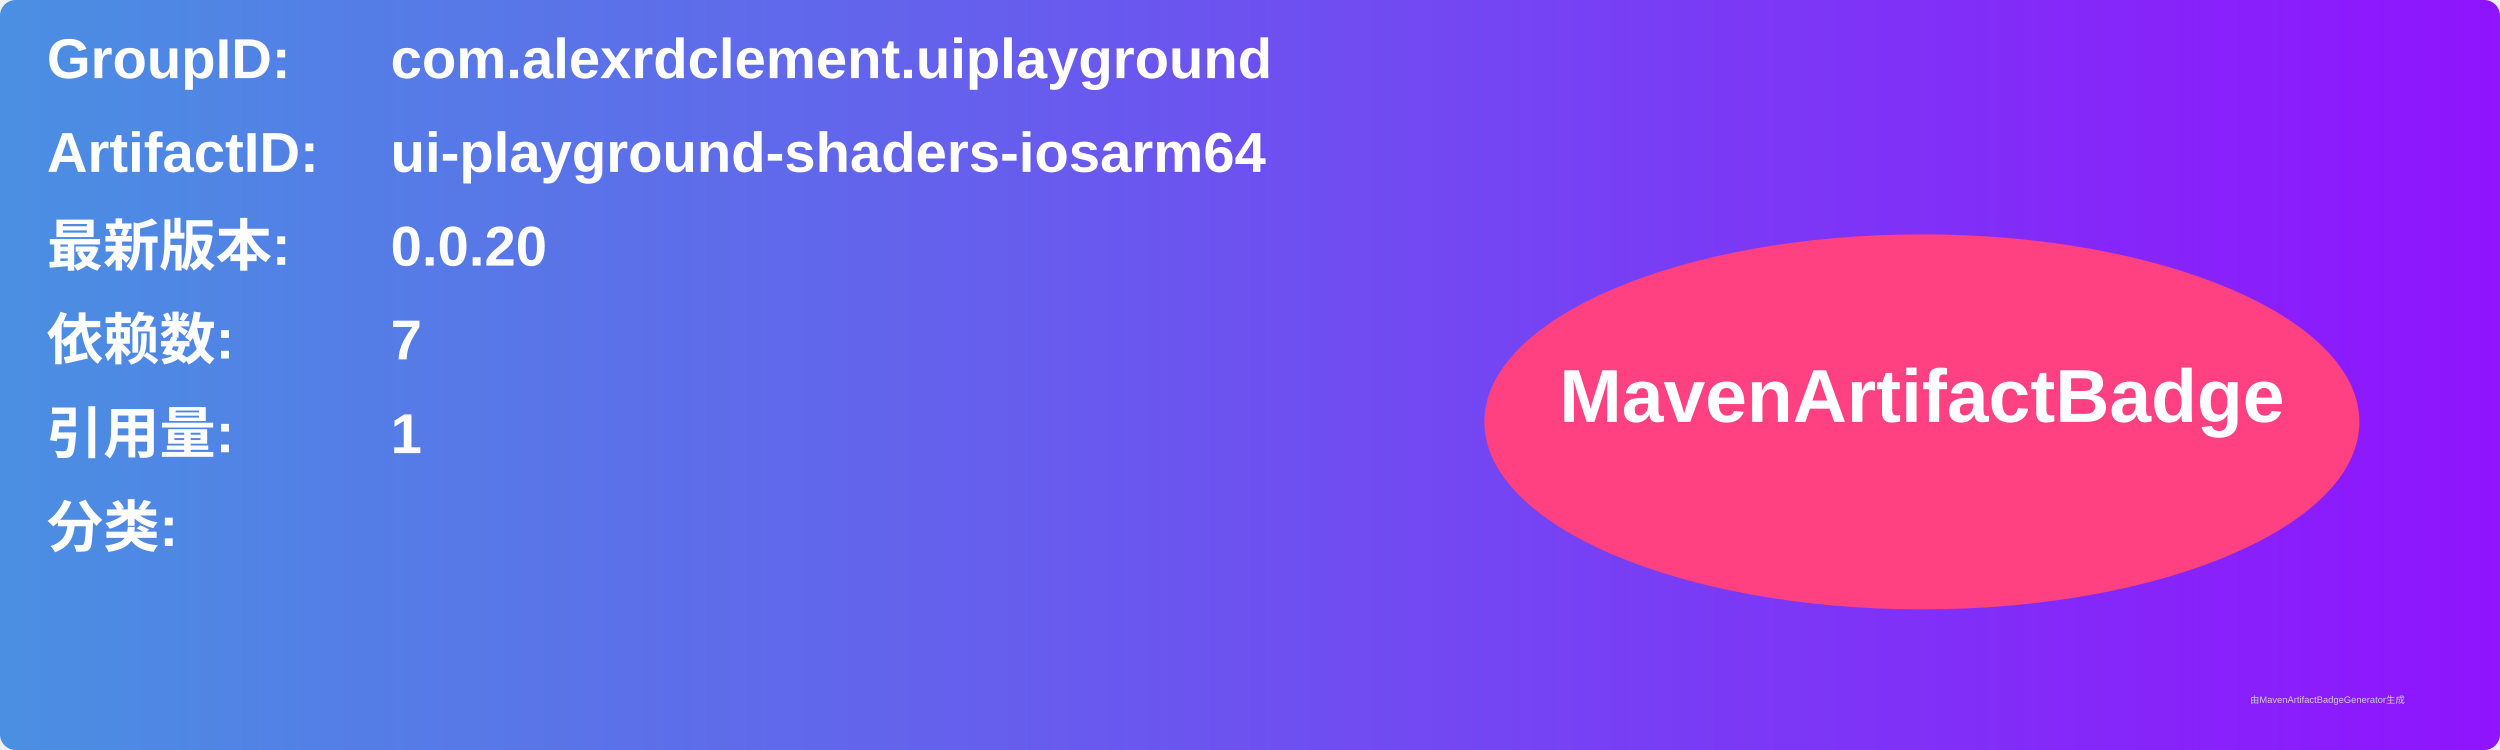
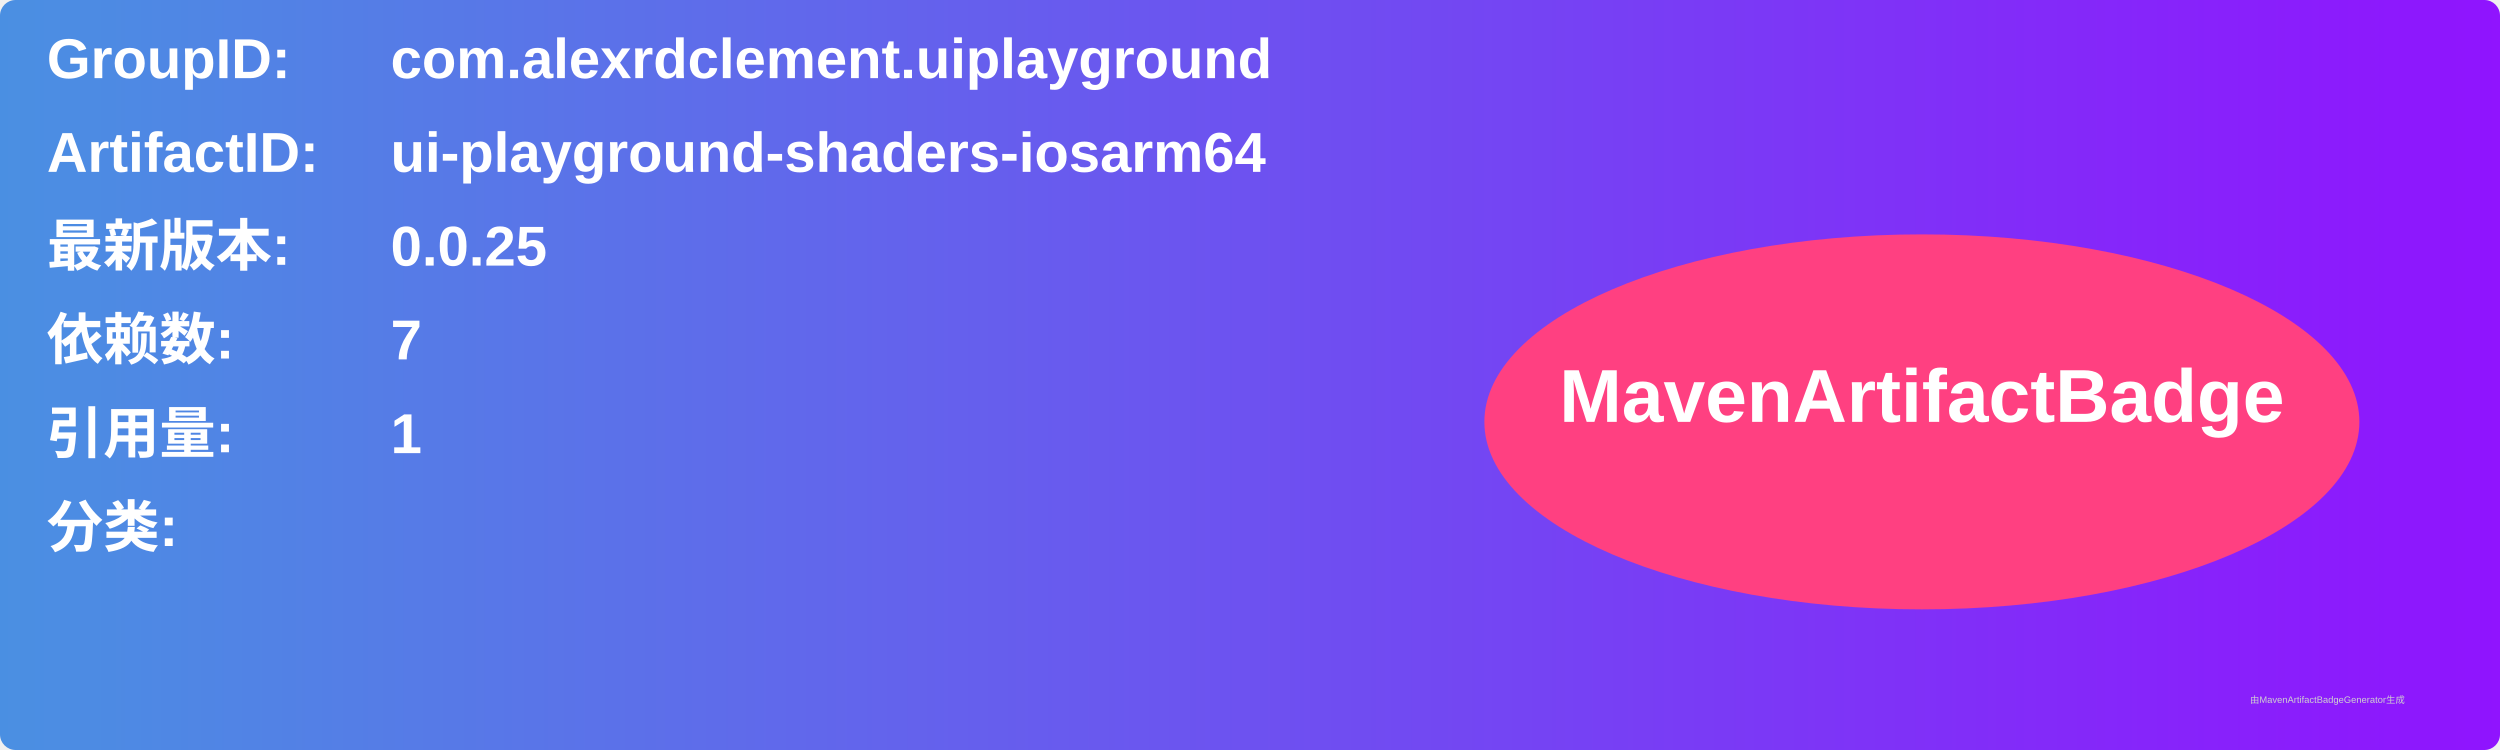
<svg xmlns="http://www.w3.org/2000/svg" width="800" height="240" viewBox="0 0 800 240">
  <linearGradient id="grad" x1="0%" y1="0%" x2="100%" y2="0%">
    <stop offset="0%" stop-color="#4a90e2" />
    <stop offset="100%" stop-color="#9013fe" />
  </linearGradient>
  <rect width="100%" height="100%" rx="5" ry="5" fill="url(#grad)" />
  <g transform="translate(15, 15)">
    <text x="0" y="10" font-family="Arial" font-size="18" fill="white" font-weight="bold" width="260">GroupID:</text>
    <text x="110" y="10" font-family="Arial" font-size="18" fill="white" font-weight="bold" width="460">com.alexrdclement.uiplayground</text>
    <text x="0" y="40" font-family="Arial" font-size="18" fill="white" font-weight="bold" width="260">ArtifactID:</text>
    <text x="110" y="40" font-family="Arial" font-size="18" fill="white" font-weight="bold" width="460">ui-playground-shaders-iosarm64</text>
    <text x="0" y="70" font-family="Arial" font-size="18" fill="white" font-weight="bold">最新版本:</text>
    <text x="110" y="70" font-family="Arial" font-size="18" fill="white" font-weight="bold">
-       <tspan font-weight="bold">0.0.20</tspan>
+       <tspan font-weight="bold">0.0.25</tspan>
    </text>
    <text x="0" y="100" font-family="Arial" font-size="18" fill="white" font-weight="bold">依赖数: </text>
    <text x="110" y="100" font-family="Arial" font-size="18" fill="white">
      <tspan font-weight="bold">7</tspan>
    </text>
    <text x="0" y="130" font-family="Arial" font-size="18" fill="white" font-weight="bold">引用量: </text>
    <text x="110" y="130" font-family="Arial" font-size="18" fill="white">
      <tspan font-weight="bold">1</tspan>
    </text>
    <text x="0" y="160" font-family="Arial" font-size="18" fill="white" font-weight="bold">分类:</text>
    <text x="10" y="190" font-family="Arial" font-size="10" fill="white">
      <tspan font-weight="bold" />
    </text>
    <ellipse cx="600" cy="120" rx="140" ry="60" fill="#ff4081" />
    <text x="600" y="120" text-anchor="middle" font-family="Arial" font-size="24" fill="white" font-weight="bold">MavenArtifactBadge</text>
  </g>
  <text x="720" y="225" font-family="Arial" font-size="3" fill="#d0d0d0">由MavenArtifactBadgeGenerator生成</text>
</svg>
